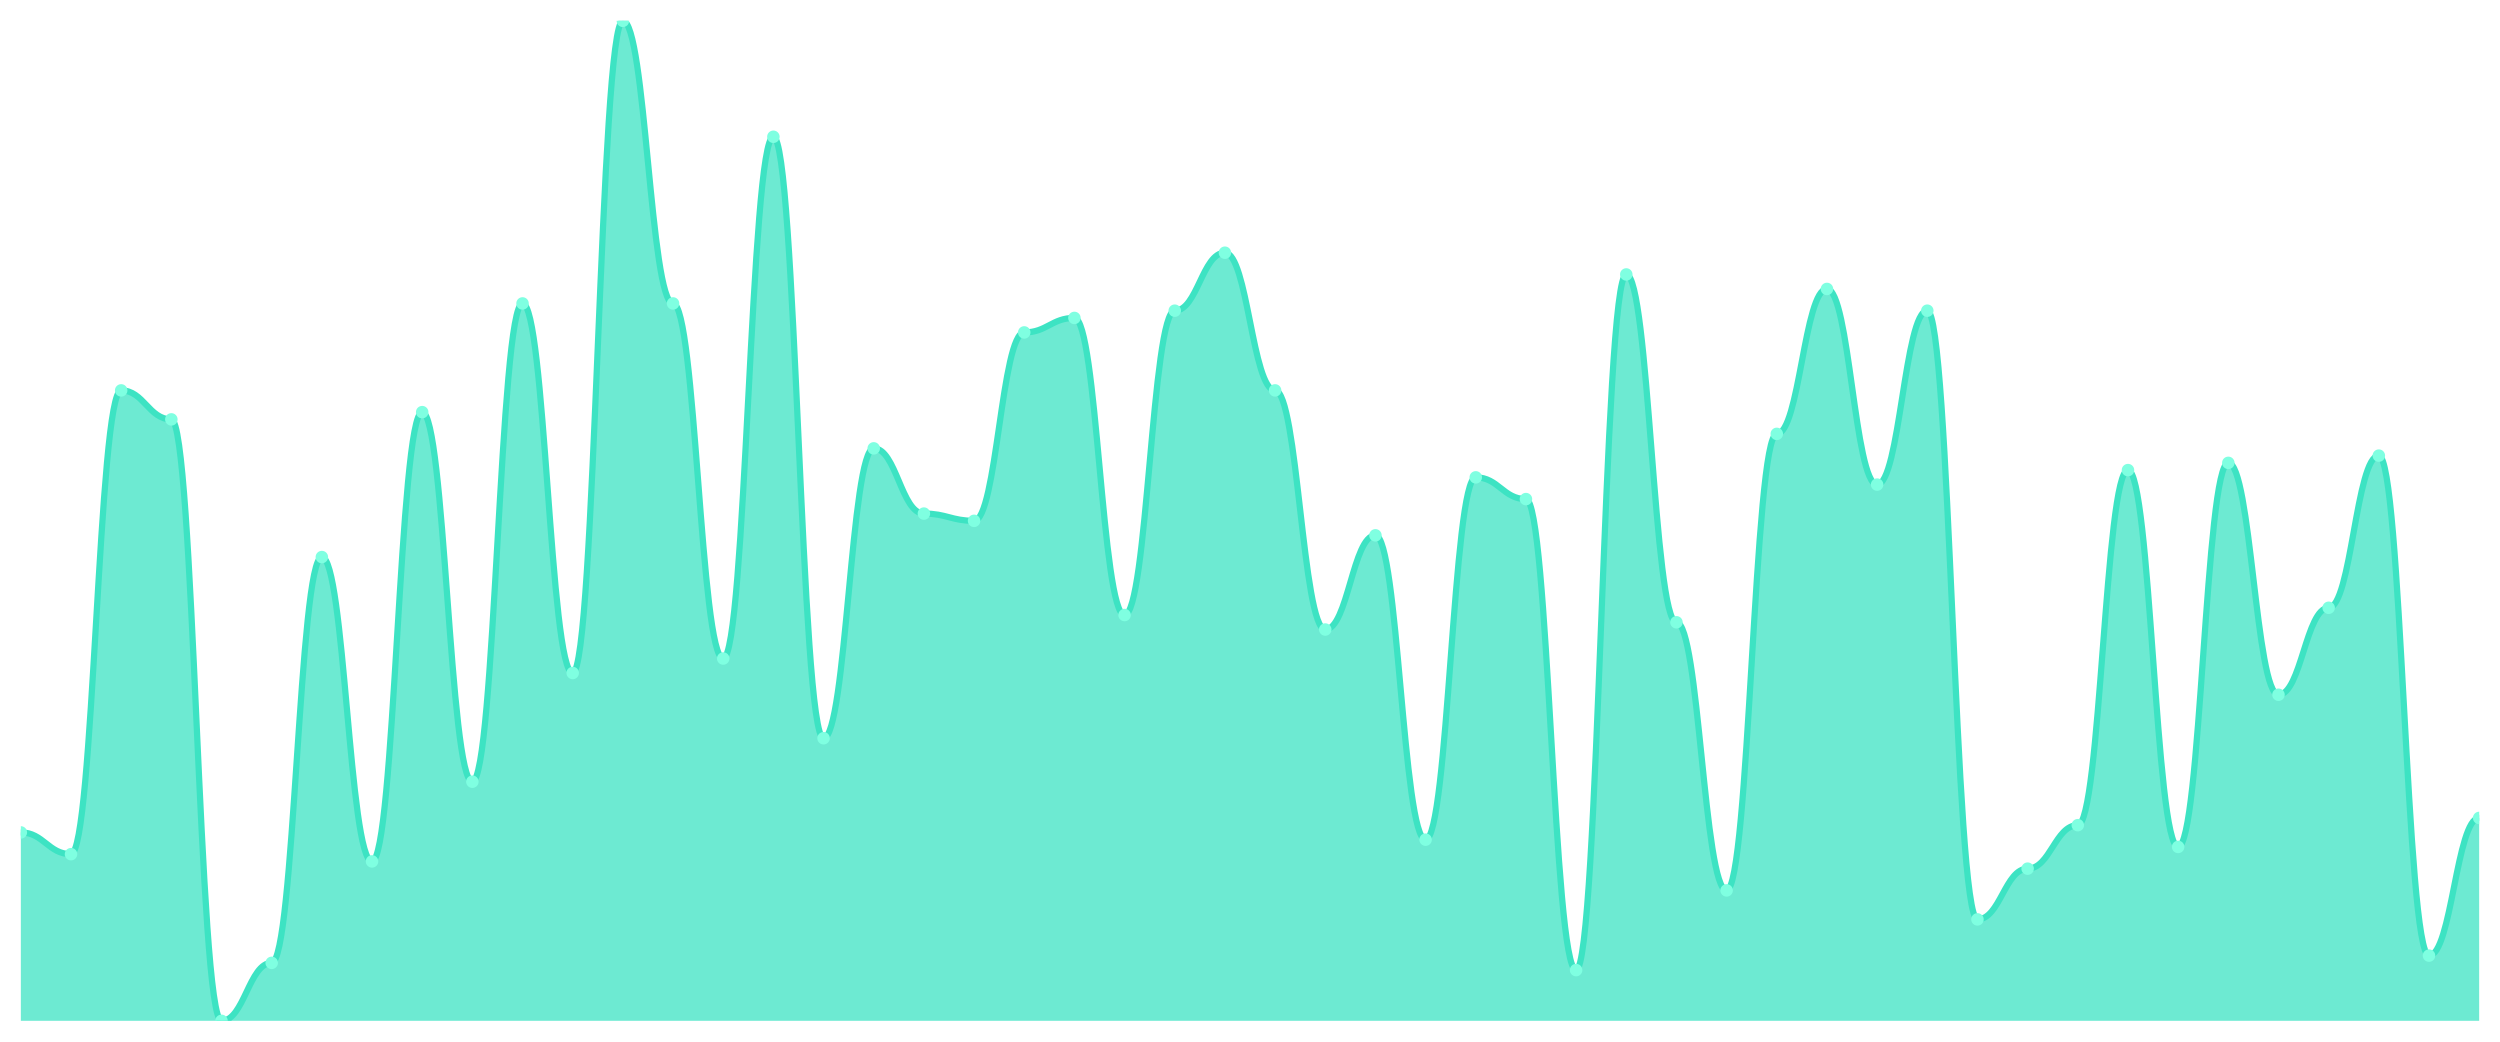
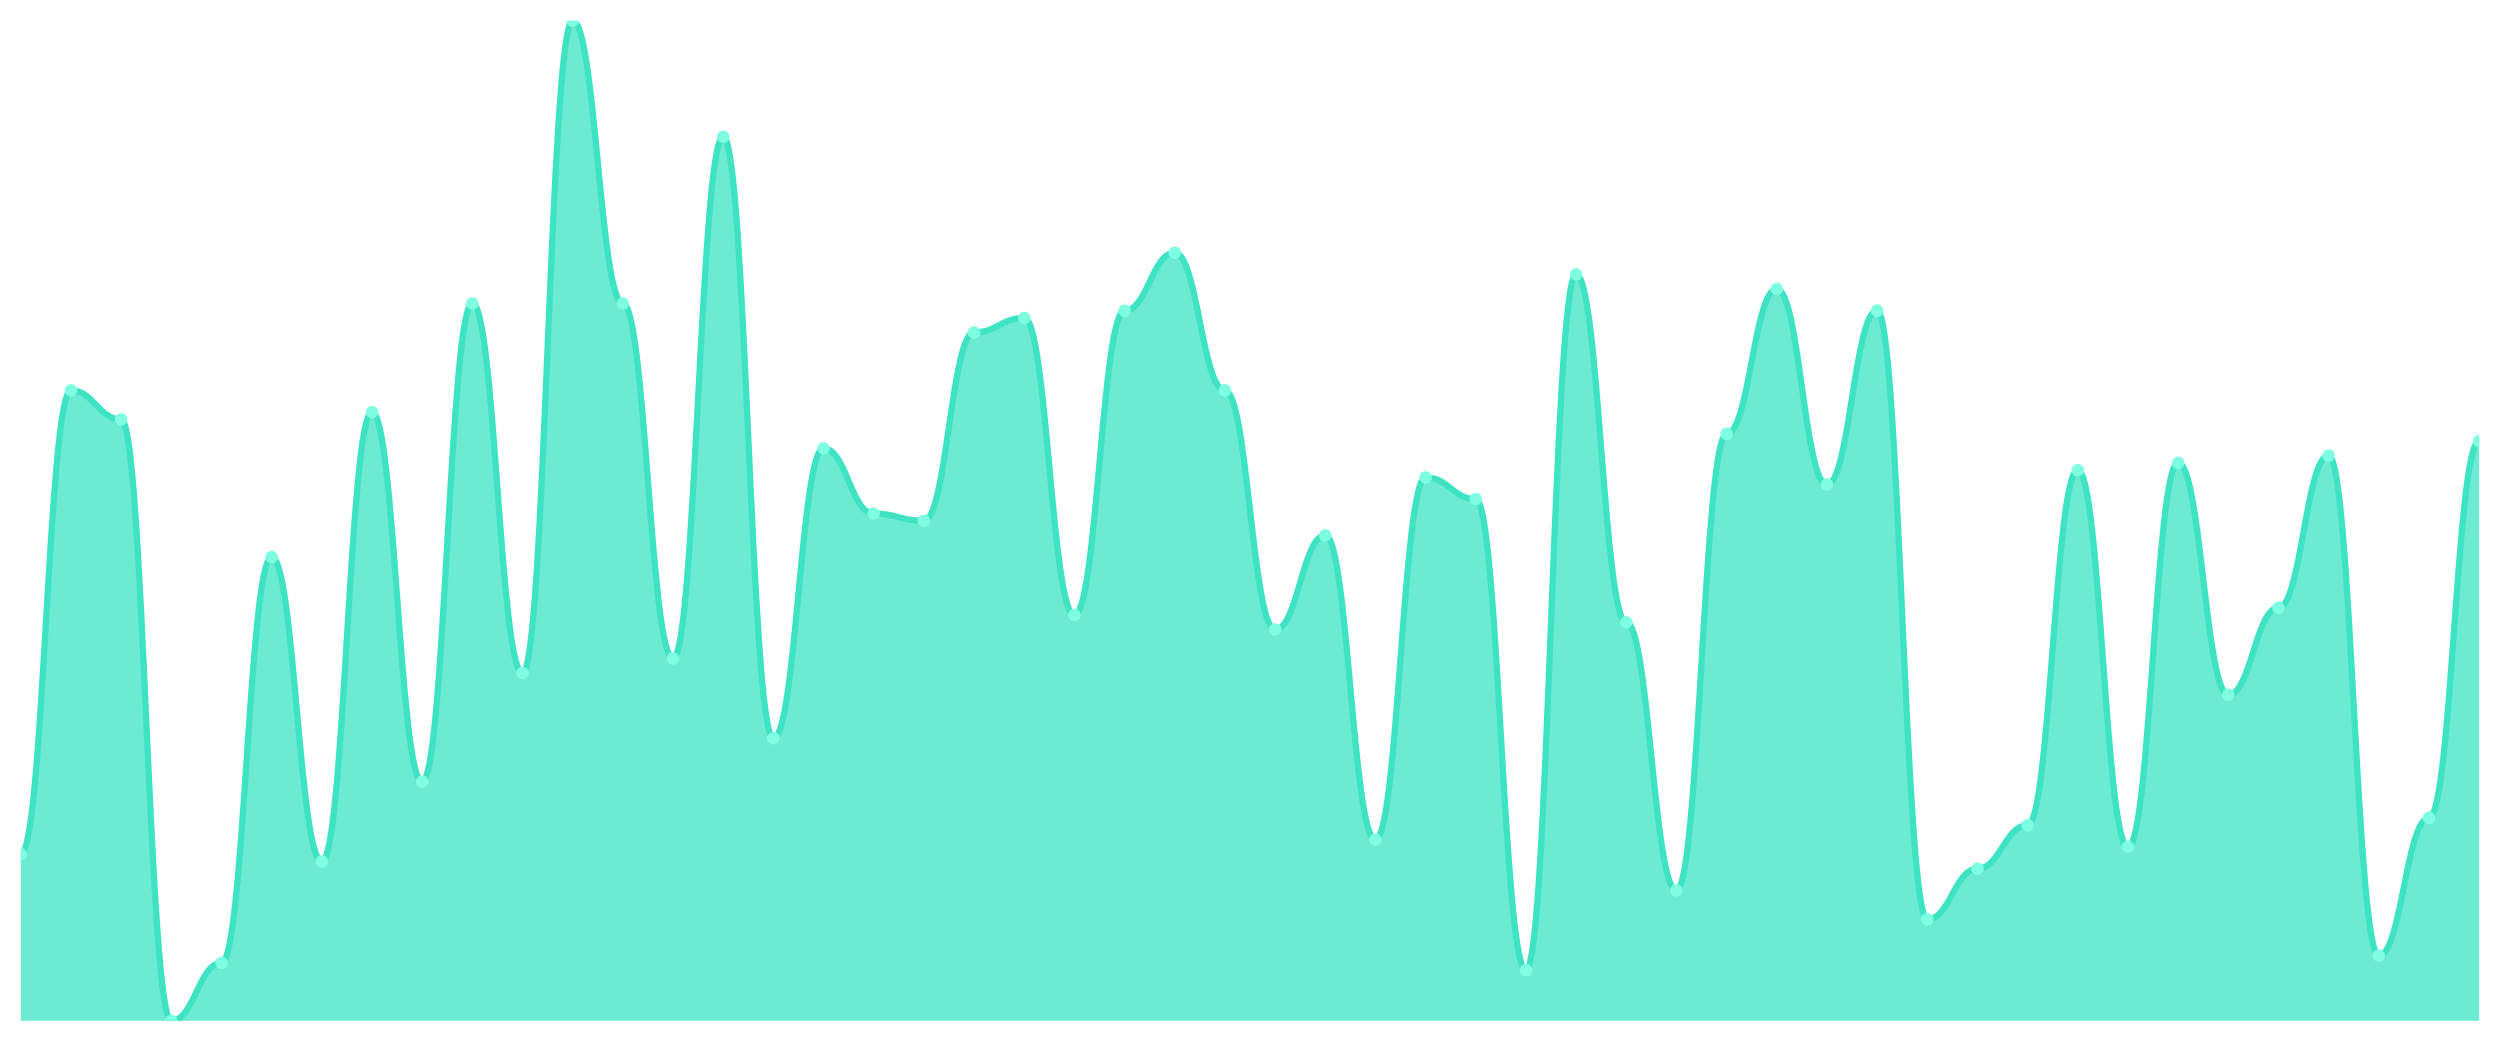
<svg xmlns="http://www.w3.org/2000/svg" viewBox="0 0 1200 500" width="1200" height="500">
  <defs>
    <clipPath id="c">
      <rect x="10" y="10" width="1180" height="480" />
    </clipPath>
  </defs>
  <rect width="1200" height="500" fill="none" />
  <g clip-path="url(#c)">
-     <path d="M 10,490 L 10,399.565 C 20.837,399.565 23.245,410 34.082,410 C 44.918,410 47.327,187.391 58.163,187.391 C 69,187.391 71.408,201.304 82.245,201.304 C 93.082,201.304 95.49,490 106.327,490 C 117.163,490 119.571,462.174 130.408,462.174 C 141.245,462.174 143.653,267.391 154.49,267.391 C 165.327,267.391 167.735,413.478 178.571,413.478 C 189.408,413.478 191.816,197.826 202.653,197.826 C 213.49,197.826 215.898,375.217 226.735,375.217 C 237.571,375.217 239.98,145.652 250.816,145.652 C 261.653,145.652 264.061,323.043 274.898,323.043 C 285.735,323.043 288.143,10 298.98,10 C 309.816,10 312.224,145.652 323.061,145.652 C 333.898,145.652 336.306,316.087 347.143,316.087 C 357.98,316.087 360.388,65.652 371.224,65.652 C 382.061,65.652 384.469,354.348 395.306,354.348 C 406.143,354.348 408.551,215.217 419.388,215.217 C 430.224,215.217 432.633,246.522 443.469,246.522 C 454.306,246.522 456.714,250 467.551,250 C 478.388,250 480.796,159.565 491.633,159.565 C 502.469,159.565 504.878,152.609 515.714,152.609 C 526.551,152.609 528.959,295.217 539.796,295.217 C 550.633,295.217 553.041,149.13 563.878,149.13 C 574.714,149.13 577.122,121.304 587.959,121.304 C 598.796,121.304 601.204,187.391 612.041,187.391 C 622.878,187.391 625.286,302.174 636.122,302.174 C 646.959,302.174 649.367,256.957 660.204,256.957 C 671.041,256.957 673.449,403.043 684.286,403.043 C 695.122,403.043 697.531,229.13 708.367,229.13 C 719.204,229.13 721.612,239.565 732.449,239.565 C 743.286,239.565 745.694,465.652 756.531,465.652 C 767.367,465.652 769.776,131.739 780.612,131.739 C 791.449,131.739 793.857,298.696 804.694,298.696 C 815.531,298.696 817.939,427.391 828.776,427.391 C 839.612,427.391 842.02,208.261 852.857,208.261 C 863.694,208.261 866.102,138.696 876.939,138.696 C 887.776,138.696 890.184,232.609 901.02,232.609 C 911.857,232.609 914.265,149.13 925.102,149.13 C 935.939,149.13 938.347,441.304 949.184,441.304 C 960.02,441.304 962.429,416.957 973.265,416.957 C 984.102,416.957 986.51,396.087 997.347,396.087 C 1008.184,396.087 1010.592,225.652 1021.429,225.652 C 1032.265,225.652 1034.673,406.522 1045.51,406.522 C 1056.347,406.522 1058.755,222.174 1069.592,222.174 C 1080.429,222.174 1082.837,333.478 1093.673,333.478 C 1104.51,333.478 1106.918,291.739 1117.755,291.739 C 1128.592,291.739 1131,218.696 1141.837,218.696 C 1152.673,218.696 1155.082,458.696 1165.918,458.696 C 1176.755,458.696 1179.163,392.609 1190,392.609 L 1190,490 Z" fill="rgba(61,227,195,0.75)" />
-     <path d="M 10,399.565 C 20.837,399.565 23.245,410 34.082,410 C 44.918,410 47.327,187.391 58.163,187.391 C 69,187.391 71.408,201.304 82.245,201.304 C 93.082,201.304 95.49,490 106.327,490 C 117.163,490 119.571,462.174 130.408,462.174 C 141.245,462.174 143.653,267.391 154.49,267.391 C 165.327,267.391 167.735,413.478 178.571,413.478 C 189.408,413.478 191.816,197.826 202.653,197.826 C 213.49,197.826 215.898,375.217 226.735,375.217 C 237.571,375.217 239.98,145.652 250.816,145.652 C 261.653,145.652 264.061,323.043 274.898,323.043 C 285.735,323.043 288.143,10 298.98,10 C 309.816,10 312.224,145.652 323.061,145.652 C 333.898,145.652 336.306,316.087 347.143,316.087 C 357.98,316.087 360.388,65.652 371.224,65.652 C 382.061,65.652 384.469,354.348 395.306,354.348 C 406.143,354.348 408.551,215.217 419.388,215.217 C 430.224,215.217 432.633,246.522 443.469,246.522 C 454.306,246.522 456.714,250 467.551,250 C 478.388,250 480.796,159.565 491.633,159.565 C 502.469,159.565 504.878,152.609 515.714,152.609 C 526.551,152.609 528.959,295.217 539.796,295.217 C 550.633,295.217 553.041,149.13 563.878,149.13 C 574.714,149.13 577.122,121.304 587.959,121.304 C 598.796,121.304 601.204,187.391 612.041,187.391 C 622.878,187.391 625.286,302.174 636.122,302.174 C 646.959,302.174 649.367,256.957 660.204,256.957 C 671.041,256.957 673.449,403.043 684.286,403.043 C 695.122,403.043 697.531,229.13 708.367,229.13 C 719.204,229.13 721.612,239.565 732.449,239.565 C 743.286,239.565 745.694,465.652 756.531,465.652 C 767.367,465.652 769.776,131.739 780.612,131.739 C 791.449,131.739 793.857,298.696 804.694,298.696 C 815.531,298.696 817.939,427.391 828.776,427.391 C 839.612,427.391 842.02,208.261 852.857,208.261 C 863.694,208.261 866.102,138.696 876.939,138.696 C 887.776,138.696 890.184,232.609 901.02,232.609 C 911.857,232.609 914.265,149.13 925.102,149.13 C 935.939,149.13 938.347,441.304 949.184,441.304 C 960.02,441.304 962.429,416.957 973.265,416.957 C 984.102,416.957 986.51,396.087 997.347,396.087 C 1008.184,396.087 1010.592,225.652 1021.429,225.652 C 1032.265,225.652 1034.673,406.522 1045.51,406.522 C 1056.347,406.522 1058.755,222.174 1069.592,222.174 C 1080.429,222.174 1082.837,333.478 1093.673,333.478 C 1104.51,333.478 1106.918,291.739 1117.755,291.739 C 1128.592,291.739 1131,218.696 1141.837,218.696 C 1152.673,218.696 1155.082,458.696 1165.918,458.696 C 1176.755,458.696 1179.163,392.609 1190,392.609" fill="none" stroke="#3de3c3" stroke-width="3" stroke-linecap="round" stroke-linejoin="round" />
-     <circle cx="10" cy="399.565" r="3" fill="#7fffe1" />
-     <circle cx="34.082" cy="410" r="3" fill="#7fffe1" />
-     <circle cx="58.163" cy="187.391" r="3" fill="#7fffe1" />
-     <circle cx="82.245" cy="201.304" r="3" fill="#7fffe1" />
-     <circle cx="106.327" cy="490" r="3" fill="#7fffe1" />
-     <circle cx="130.408" cy="462.174" r="3" fill="#7fffe1" />
-     <circle cx="154.49" cy="267.391" r="3" fill="#7fffe1" />
-     <circle cx="178.571" cy="413.478" r="3" fill="#7fffe1" />
-     <circle cx="202.653" cy="197.826" r="3" fill="#7fffe1" />
-     <circle cx="226.735" cy="375.217" r="3" fill="#7fffe1" />
-     <circle cx="250.816" cy="145.652" r="3" fill="#7fffe1" />
-     <circle cx="274.898" cy="323.043" r="3" fill="#7fffe1" />
-     <circle cx="298.98" cy="10" r="3" fill="#7fffe1" />
-     <circle cx="323.061" cy="145.652" r="3" fill="#7fffe1" />
-     <circle cx="347.143" cy="316.087" r="3" fill="#7fffe1" />
-     <circle cx="371.224" cy="65.652" r="3" fill="#7fffe1" />
-     <circle cx="395.306" cy="354.348" r="3" fill="#7fffe1" />
-     <circle cx="419.388" cy="215.217" r="3" fill="#7fffe1" />
-     <circle cx="443.469" cy="246.522" r="3" fill="#7fffe1" />
-     <circle cx="467.551" cy="250" r="3" fill="#7fffe1" />
-     <circle cx="491.633" cy="159.565" r="3" fill="#7fffe1" />
-     <circle cx="515.714" cy="152.609" r="3" fill="#7fffe1" />
-     <circle cx="539.796" cy="295.217" r="3" fill="#7fffe1" />
-     <circle cx="563.878" cy="149.13" r="3" fill="#7fffe1" />
-     <circle cx="587.959" cy="121.304" r="3" fill="#7fffe1" />
-     <circle cx="612.041" cy="187.391" r="3" fill="#7fffe1" />
-     <circle cx="636.122" cy="302.174" r="3" fill="#7fffe1" />
-     <circle cx="660.204" cy="256.957" r="3" fill="#7fffe1" />
-     <circle cx="684.286" cy="403.043" r="3" fill="#7fffe1" />
-     <circle cx="708.367" cy="229.13" r="3" fill="#7fffe1" />
-     <circle cx="732.449" cy="239.565" r="3" fill="#7fffe1" />
-     <circle cx="756.531" cy="465.652" r="3" fill="#7fffe1" />
-     <circle cx="780.612" cy="131.739" r="3" fill="#7fffe1" />
-     <circle cx="804.694" cy="298.696" r="3" fill="#7fffe1" />
-     <circle cx="828.776" cy="427.391" r="3" fill="#7fffe1" />
-     <circle cx="852.857" cy="208.261" r="3" fill="#7fffe1" />
-     <circle cx="876.939" cy="138.696" r="3" fill="#7fffe1" />
-     <circle cx="901.02" cy="232.609" r="3" fill="#7fffe1" />
-     <circle cx="925.102" cy="149.13" r="3" fill="#7fffe1" />
-     <circle cx="949.184" cy="441.304" r="3" fill="#7fffe1" />
-     <circle cx="973.265" cy="416.957" r="3" fill="#7fffe1" />
-     <circle cx="997.347" cy="396.087" r="3" fill="#7fffe1" />
-     <circle cx="1021.429" cy="225.652" r="3" fill="#7fffe1" />
-     <circle cx="1045.51" cy="406.522" r="3" fill="#7fffe1" />
-     <circle cx="1069.592" cy="222.174" r="3" fill="#7fffe1" />
-     <circle cx="1093.673" cy="333.478" r="3" fill="#7fffe1" />
-     <circle cx="1117.755" cy="291.739" r="3" fill="#7fffe1" />
-     <circle cx="1141.837" cy="218.696" r="3" fill="#7fffe1" />
-     <circle cx="1165.918" cy="458.696" r="3" fill="#7fffe1" />
-     <circle cx="1190" cy="392.609" r="3" fill="#7fffe1" />
+     <path d="M 10,490 L 10,410 C 20.837,410 23.245,187.391 34.082,187.391 C 44.918,187.391 47.327,201.304 58.163,201.304 C 69,201.304 71.408,490 82.245,490 C 93.082,490 95.49,462.174 106.327,462.174 C 117.163,462.174 119.571,267.391 130.408,267.391 C 141.245,267.391 143.653,413.478 154.49,413.478 C 165.327,413.478 167.735,197.826 178.571,197.826 C 189.408,197.826 191.816,375.217 202.653,375.217 C 213.49,375.217 215.898,145.652 226.735,145.652 C 237.571,145.652 239.98,323.043 250.816,323.043 C 261.653,323.043 264.061,10 274.898,10 C 285.735,10 288.143,145.652 298.98,145.652 C 309.816,145.652 312.224,316.087 323.061,316.087 C 333.898,316.087 336.306,65.652 347.143,65.652 C 357.98,65.652 360.388,354.348 371.224,354.348 C 382.061,354.348 384.469,215.217 395.306,215.217 C 406.143,215.217 408.551,246.522 419.388,246.522 C 430.224,246.522 432.633,250 443.469,250 C 454.306,250 456.714,159.565 467.551,159.565 C 478.388,159.565 480.796,152.609 491.633,152.609 C 502.469,152.609 504.878,295.217 515.714,295.217 C 526.551,295.217 528.959,149.13 539.796,149.13 C 550.633,149.13 553.041,121.304 563.878,121.304 C 574.714,121.304 577.122,187.391 587.959,187.391 C 598.796,187.391 601.204,302.174 612.041,302.174 C 622.878,302.174 625.286,256.957 636.122,256.957 C 646.959,256.957 649.367,403.043 660.204,403.043 C 671.041,403.043 673.449,229.13 684.286,229.13 C 695.122,229.13 697.531,239.565 708.367,239.565 C 719.204,239.565 721.612,465.652 732.449,465.652 C 743.286,465.652 745.694,131.739 756.531,131.739 C 767.367,131.739 769.776,298.696 780.612,298.696 C 791.449,298.696 793.857,427.391 804.694,427.391 C 815.531,427.391 817.939,208.261 828.776,208.261 C 839.612,208.261 842.02,138.696 852.857,138.696 C 863.694,138.696 866.102,232.609 876.939,232.609 C 887.776,232.609 890.184,149.13 901.02,149.13 C 911.857,149.13 914.265,441.304 925.102,441.304 C 935.939,441.304 938.347,416.957 949.184,416.957 C 960.02,416.957 962.429,396.087 973.265,396.087 C 984.102,396.087 986.51,225.652 997.347,225.652 C 1008.184,225.652 1010.592,406.522 1021.429,406.522 C 1032.265,406.522 1034.673,222.174 1045.51,222.174 C 1056.347,222.174 1058.755,333.478 1069.592,333.478 C 1080.429,333.478 1082.837,291.739 1093.673,291.739 C 1104.51,291.739 1106.918,218.696 1117.755,218.696 C 1128.592,218.696 1131,458.696 1141.837,458.696 C 1152.673,458.696 1155.082,392.609 1165.918,392.609 C 1176.755,392.609 1179.163,211.739 1190,211.739 L 1190,490 Z" fill="rgba(61,227,195,0.75)" />
+     <path d="M 10,410 C 20.837,410 23.245,187.391 34.082,187.391 C 44.918,187.391 47.327,201.304 58.163,201.304 C 69,201.304 71.408,490 82.245,490 C 93.082,490 95.49,462.174 106.327,462.174 C 117.163,462.174 119.571,267.391 130.408,267.391 C 141.245,267.391 143.653,413.478 154.49,413.478 C 165.327,413.478 167.735,197.826 178.571,197.826 C 189.408,197.826 191.816,375.217 202.653,375.217 C 213.49,375.217 215.898,145.652 226.735,145.652 C 237.571,145.652 239.98,323.043 250.816,323.043 C 261.653,323.043 264.061,10 274.898,10 C 285.735,10 288.143,145.652 298.98,145.652 C 309.816,145.652 312.224,316.087 323.061,316.087 C 333.898,316.087 336.306,65.652 347.143,65.652 C 357.98,65.652 360.388,354.348 371.224,354.348 C 382.061,354.348 384.469,215.217 395.306,215.217 C 406.143,215.217 408.551,246.522 419.388,246.522 C 430.224,246.522 432.633,250 443.469,250 C 454.306,250 456.714,159.565 467.551,159.565 C 478.388,159.565 480.796,152.609 491.633,152.609 C 502.469,152.609 504.878,295.217 515.714,295.217 C 526.551,295.217 528.959,149.13 539.796,149.13 C 550.633,149.13 553.041,121.304 563.878,121.304 C 574.714,121.304 577.122,187.391 587.959,187.391 C 598.796,187.391 601.204,302.174 612.041,302.174 C 622.878,302.174 625.286,256.957 636.122,256.957 C 646.959,256.957 649.367,403.043 660.204,403.043 C 671.041,403.043 673.449,229.13 684.286,229.13 C 695.122,229.13 697.531,239.565 708.367,239.565 C 719.204,239.565 721.612,465.652 732.449,465.652 C 743.286,465.652 745.694,131.739 756.531,131.739 C 767.367,131.739 769.776,298.696 780.612,298.696 C 791.449,298.696 793.857,427.391 804.694,427.391 C 815.531,427.391 817.939,208.261 828.776,208.261 C 839.612,208.261 842.02,138.696 852.857,138.696 C 863.694,138.696 866.102,232.609 876.939,232.609 C 887.776,232.609 890.184,149.13 901.02,149.13 C 911.857,149.13 914.265,441.304 925.102,441.304 C 935.939,441.304 938.347,416.957 949.184,416.957 C 960.02,416.957 962.429,396.087 973.265,396.087 C 984.102,396.087 986.51,225.652 997.347,225.652 C 1008.184,225.652 1010.592,406.522 1021.429,406.522 C 1032.265,406.522 1034.673,222.174 1045.51,222.174 C 1056.347,222.174 1058.755,333.478 1069.592,333.478 C 1080.429,333.478 1082.837,291.739 1093.673,291.739 C 1104.51,291.739 1106.918,218.696 1117.755,218.696 C 1128.592,218.696 1131,458.696 1141.837,458.696 C 1152.673,458.696 1155.082,392.609 1165.918,392.609 C 1176.755,392.609 1179.163,211.739 1190,211.739" fill="none" stroke="#3de3c3" stroke-width="3" stroke-linecap="round" stroke-linejoin="round" />
+     <circle cx="10" cy="410" r="3" fill="#7fffe1" />
+     <circle cx="34.082" cy="187.391" r="3" fill="#7fffe1" />
+     <circle cx="58.163" cy="201.304" r="3" fill="#7fffe1" />
+     <circle cx="82.245" cy="490" r="3" fill="#7fffe1" />
+     <circle cx="106.327" cy="462.174" r="3" fill="#7fffe1" />
+     <circle cx="130.408" cy="267.391" r="3" fill="#7fffe1" />
+     <circle cx="154.49" cy="413.478" r="3" fill="#7fffe1" />
+     <circle cx="178.571" cy="197.826" r="3" fill="#7fffe1" />
+     <circle cx="202.653" cy="375.217" r="3" fill="#7fffe1" />
+     <circle cx="226.735" cy="145.652" r="3" fill="#7fffe1" />
+     <circle cx="250.816" cy="323.043" r="3" fill="#7fffe1" />
+     <circle cx="274.898" cy="10" r="3" fill="#7fffe1" />
+     <circle cx="298.98" cy="145.652" r="3" fill="#7fffe1" />
+     <circle cx="323.061" cy="316.087" r="3" fill="#7fffe1" />
+     <circle cx="347.143" cy="65.652" r="3" fill="#7fffe1" />
+     <circle cx="371.224" cy="354.348" r="3" fill="#7fffe1" />
+     <circle cx="395.306" cy="215.217" r="3" fill="#7fffe1" />
+     <circle cx="419.388" cy="246.522" r="3" fill="#7fffe1" />
+     <circle cx="443.469" cy="250" r="3" fill="#7fffe1" />
+     <circle cx="467.551" cy="159.565" r="3" fill="#7fffe1" />
+     <circle cx="491.633" cy="152.609" r="3" fill="#7fffe1" />
+     <circle cx="515.714" cy="295.217" r="3" fill="#7fffe1" />
+     <circle cx="539.796" cy="149.13" r="3" fill="#7fffe1" />
+     <circle cx="563.878" cy="121.304" r="3" fill="#7fffe1" />
+     <circle cx="587.959" cy="187.391" r="3" fill="#7fffe1" />
+     <circle cx="612.041" cy="302.174" r="3" fill="#7fffe1" />
+     <circle cx="636.122" cy="256.957" r="3" fill="#7fffe1" />
+     <circle cx="660.204" cy="403.043" r="3" fill="#7fffe1" />
+     <circle cx="684.286" cy="229.13" r="3" fill="#7fffe1" />
+     <circle cx="708.367" cy="239.565" r="3" fill="#7fffe1" />
+     <circle cx="732.449" cy="465.652" r="3" fill="#7fffe1" />
+     <circle cx="756.531" cy="131.739" r="3" fill="#7fffe1" />
+     <circle cx="780.612" cy="298.696" r="3" fill="#7fffe1" />
+     <circle cx="804.694" cy="427.391" r="3" fill="#7fffe1" />
+     <circle cx="828.776" cy="208.261" r="3" fill="#7fffe1" />
+     <circle cx="852.857" cy="138.696" r="3" fill="#7fffe1" />
+     <circle cx="876.939" cy="232.609" r="3" fill="#7fffe1" />
+     <circle cx="901.02" cy="149.13" r="3" fill="#7fffe1" />
+     <circle cx="925.102" cy="441.304" r="3" fill="#7fffe1" />
+     <circle cx="949.184" cy="416.957" r="3" fill="#7fffe1" />
+     <circle cx="973.265" cy="396.087" r="3" fill="#7fffe1" />
+     <circle cx="997.347" cy="225.652" r="3" fill="#7fffe1" />
+     <circle cx="1021.429" cy="406.522" r="3" fill="#7fffe1" />
+     <circle cx="1045.51" cy="222.174" r="3" fill="#7fffe1" />
+     <circle cx="1069.592" cy="333.478" r="3" fill="#7fffe1" />
+     <circle cx="1093.673" cy="291.739" r="3" fill="#7fffe1" />
+     <circle cx="1117.755" cy="218.696" r="3" fill="#7fffe1" />
+     <circle cx="1141.837" cy="458.696" r="3" fill="#7fffe1" />
+     <circle cx="1165.918" cy="392.609" r="3" fill="#7fffe1" />
+     <circle cx="1190" cy="211.739" r="3" fill="#7fffe1" />
  </g>
</svg>
